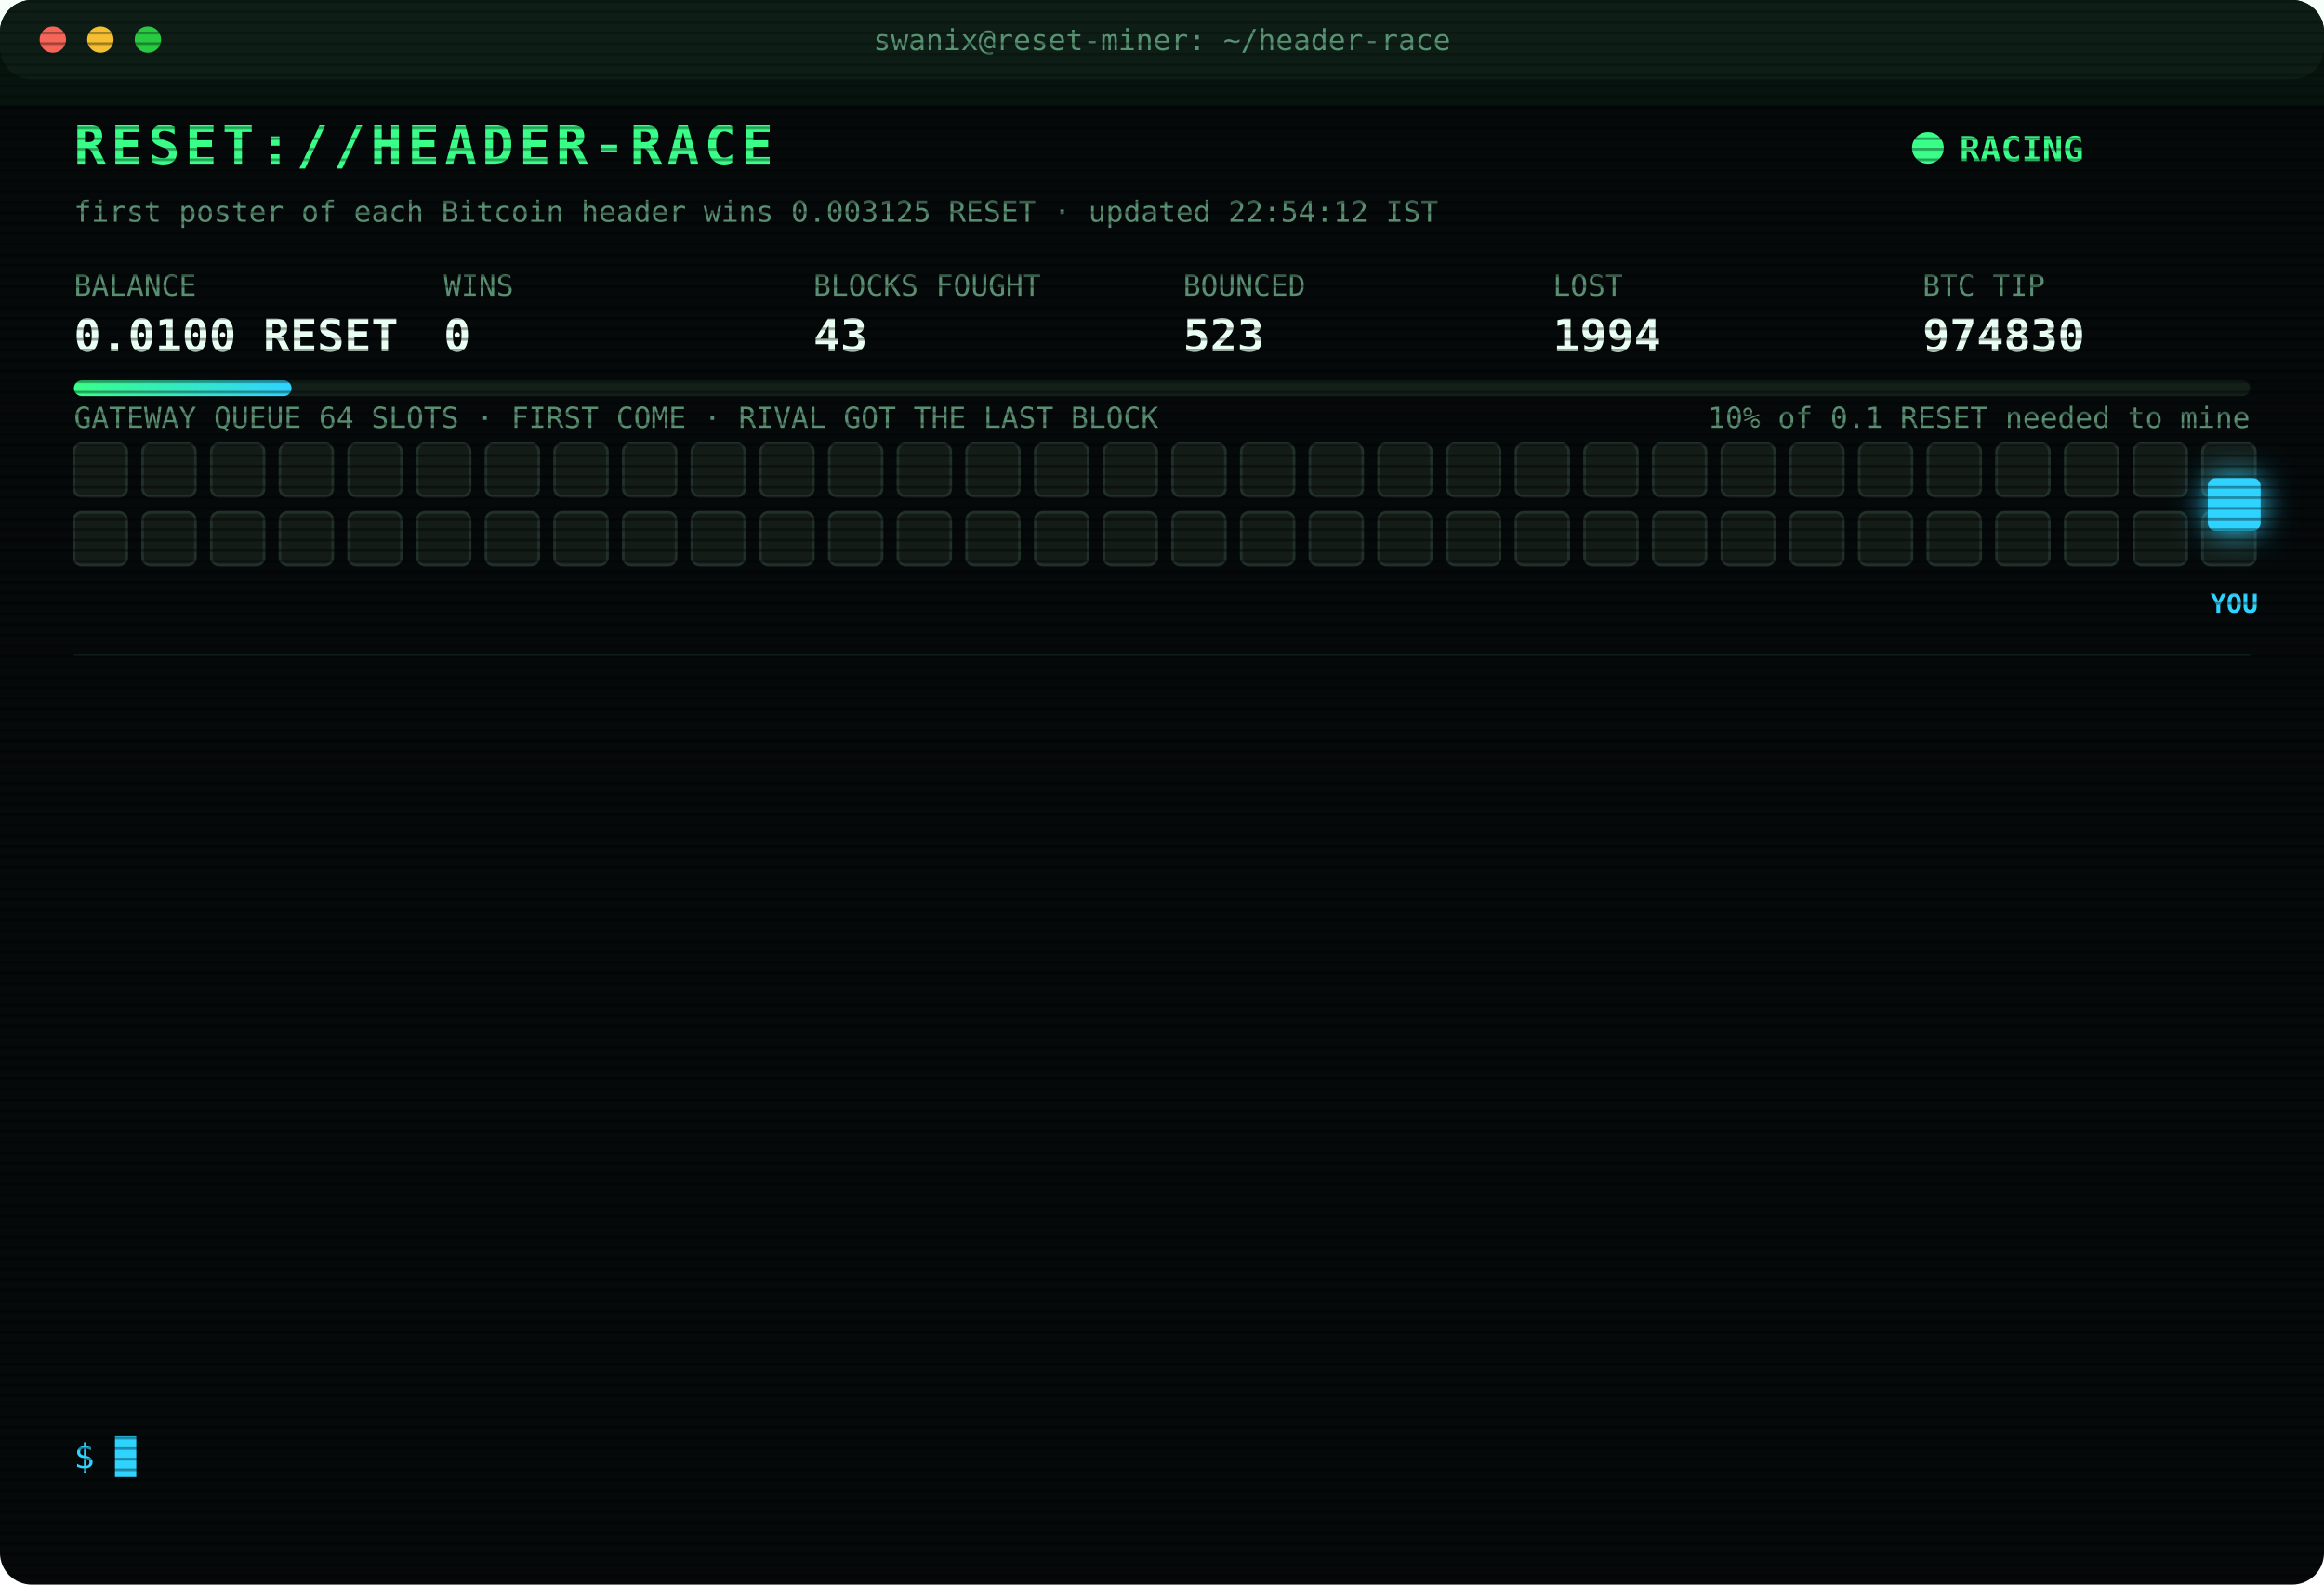
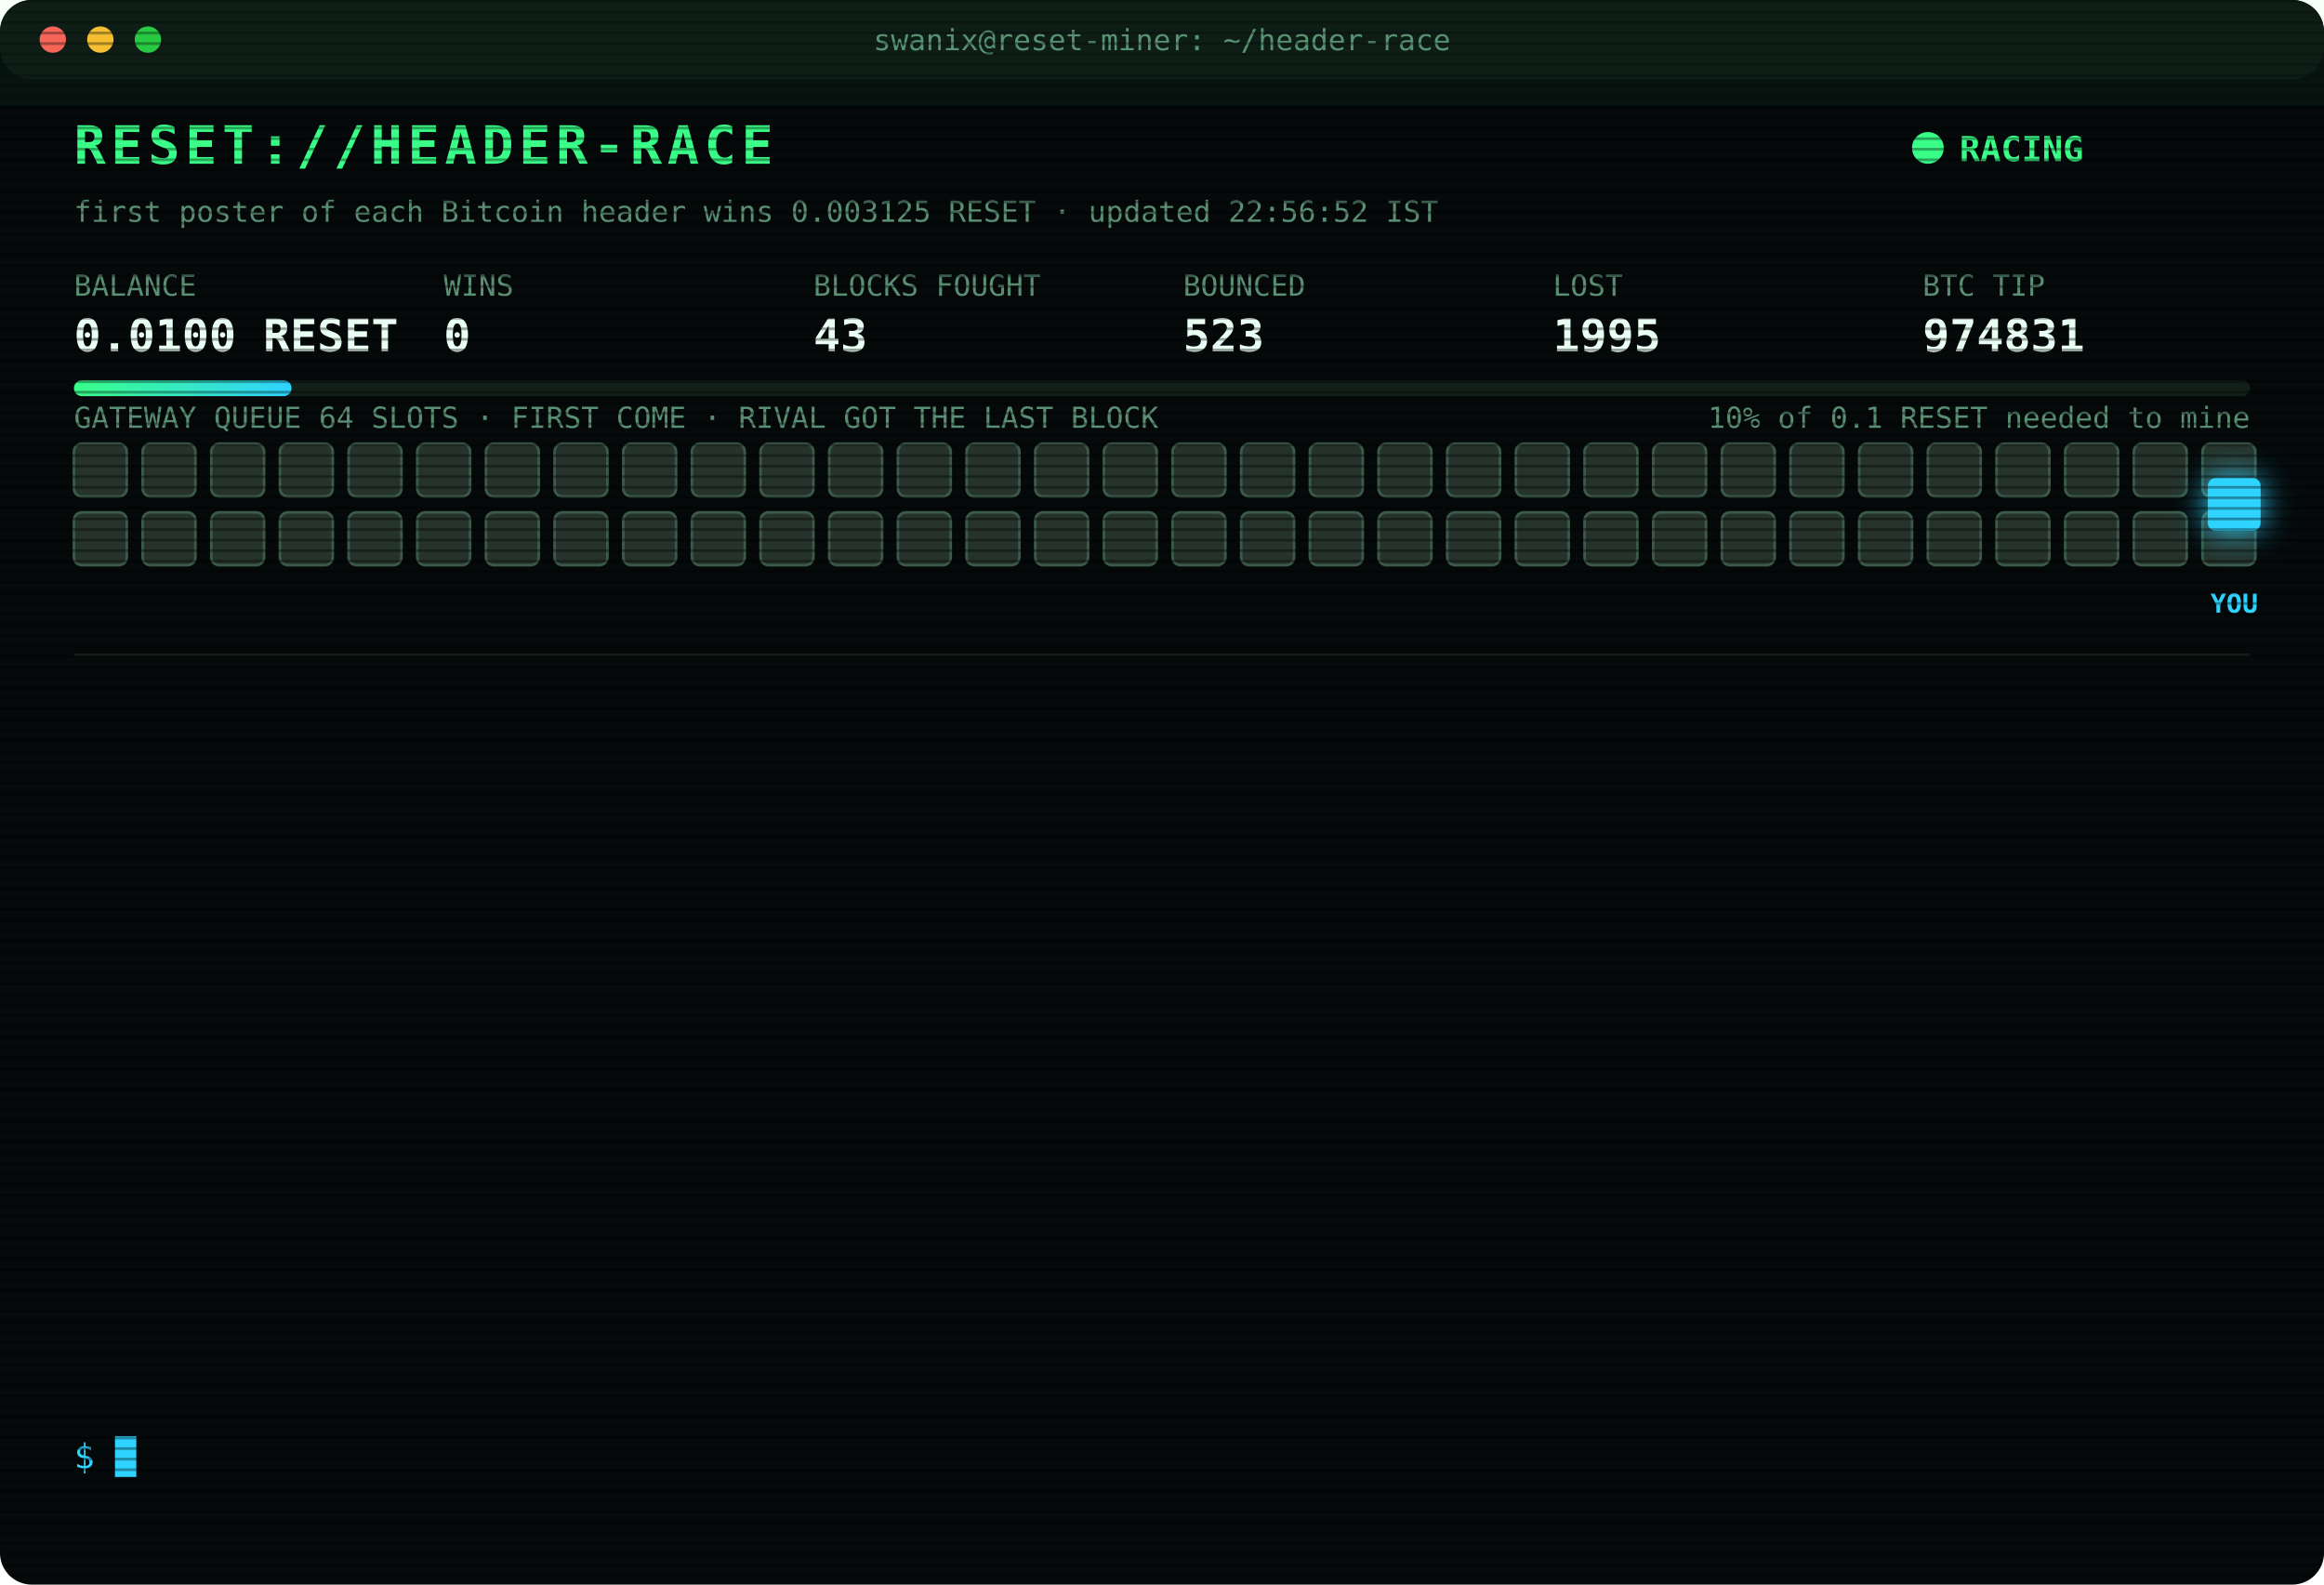
<svg xmlns="http://www.w3.org/2000/svg" width="880" height="600" viewBox="0 0 880 600" font-family="ui-monospace,SFMono-Regular,Menlo,Consolas,monospace">
  <style>
text{font-size:13px;fill:#7CFFB2}
.title{font-size:20px;font-weight:700;fill:#39FF88;letter-spacing:2px;animation:glitch 3s infinite steps(1)}
.sub{fill:#2fd3ff}.k{fill:#5a8f73;font-size:11px}.v{font-size:17px;font-weight:700;fill:#eafff3}
.ts{fill:#3f6b56}.boot{fill:#2fd3ff}.dim{fill:#5a8f73}.bad{fill:#ff4d6d}.warn{fill:#ffd23f}.mag{fill:#ff5cf0}.win{fill:#39FF88;font-weight:700}
.tag{font-size:10px;fill:#2fd3ff;font-weight:700}
.rival{fill:#26332c;stroke:#3c5a49;animation:jam 1.2s infinite alternate}
.idle{fill:#141c18;stroke:#22302a;animation:breathe 4s infinite}
.me{fill:#2fd3ff;filter:drop-shadow(0 0 6px #2fd3ff)}
.hover{animation:nudge 1.1s infinite ease-in-out}.bounce{animation:kick 1.4s infinite}
.ln{opacity:0;animation:in .4s forwards}
.cur{animation:blink 1s infinite steps(1)}
.scan{animation:scan 6s infinite linear}
.led{animation:blink 1.4s infinite}
@keyframes in{from{opacity:0;transform:translateX(-6px)}to{opacity:1;transform:none}}
@keyframes blink{50%{opacity:0}}
@keyframes jam{to{fill:#33463b}}
@keyframes breathe{50%{opacity:.4}}
@keyframes nudge{50%{transform:translateX(-10px)}}
@keyframes kick{0%,100%{transform:none}30%{transform:translateX(-14px)}55%{transform:translateX(10px) translateY(-6px)}}
@keyframes glitch{0%,92%{transform:none}93%{transform:translateX(2px);fill:#ff4d6d}95%{transform:translateX(-2px);fill:#2fd3ff}97%{transform:none}}
@keyframes scan{from{transform:translateY(-40px)}to{transform:translateY(600px)}}
</style>
  <defs>
    <pattern id="sl" width="4" height="4" patternUnits="userSpaceOnUse">
      <rect width="4" height="1" fill="#000" opacity=".35" />
    </pattern>
    <linearGradient id="bar">
      <stop offset="0" stop-color="#39FF88" />
      <stop offset="1" stop-color="#2fd3ff" />
    </linearGradient>
  </defs>
  <rect width="880" height="600" rx="12" fill="#05090a" />
  <rect width="880" height="30" rx="12" fill="#0d1512" />
  <circle cx="20" cy="15" r="5" fill="#ff5f57" />
  <circle cx="38" cy="15" r="5" fill="#febc2e" />
  <circle cx="56" cy="15" r="5" fill="#28c840" />
  <text x="440" y="19" text-anchor="middle" class="k">swanix@reset-miner: ~/header-race</text>
  <text x="28" y="62" class="title">RESET://HEADER-RACE</text>
  <circle class="led" cx="730" cy="56" r="6" fill="#39FF88" />
  <text x="742" y="61" class="win">RACING</text>
-   <text x="28" y="84" class="k">first poster of each Bitcoin header wins 0.003125 RESET · updated 22:54:12 IST</text>
+   <text x="28" y="84" class="k">first poster of each Bitcoin header wins 0.003125 RESET · updated 22:56:52 IST</text>
  <text x="28" y="112" class="k">BALANCE</text>
  <text x="28" y="133" class="v">0.0100 RESET</text>
  <text x="168" y="112" class="k">WINS</text>
  <text x="168" y="133" class="v">0</text>
  <text x="308" y="112" class="k">BLOCKS FOUGHT</text>
  <text x="308" y="133" class="v">43</text>
  <text x="448" y="112" class="k">BOUNCED</text>
  <text x="448" y="133" class="v">523</text>
  <text x="588" y="112" class="k">LOST</text>
-   <text x="588" y="133" class="v">1994</text>
+   <text x="588" y="133" class="v">1995</text>
  <text x="728" y="112" class="k">BTC TIP</text>
-   <text x="728" y="133" class="v">974830</text>
+   <text x="728" y="133" class="v">974831</text>
  <rect x="28" y="144" width="824" height="6" rx="3" fill="#13201a" />
  <rect x="28" y="144" width="82.4" height="6" rx="3" fill="url(#bar)" />
  <text x="852" y="162" text-anchor="end" class="k">10% of 0.1 RESET needed to mine</text>
  <text x="28" y="162" class="k">GATEWAY QUEUE 64 SLOTS · FIRST COME · RIVAL GOT THE LAST BLOCK</text>
-   <rect class="idle" x="28" y="168" width="20" height="20" rx="3" style="animation-delay:0.00s" />
-   <rect class="idle" x="54" y="168" width="20" height="20" rx="3" style="animation-delay:0.05s" />
-   <rect class="idle" x="80" y="168" width="20" height="20" rx="3" style="animation-delay:0.10s" />
-   <rect class="idle" x="106" y="168" width="20" height="20" rx="3" style="animation-delay:0.15s" />
-   <rect class="idle" x="132" y="168" width="20" height="20" rx="3" style="animation-delay:0.20s" />
-   <rect class="idle" x="158" y="168" width="20" height="20" rx="3" style="animation-delay:0.25s" />
-   <rect class="idle" x="184" y="168" width="20" height="20" rx="3" style="animation-delay:0.30s" />
-   <rect class="idle" x="210" y="168" width="20" height="20" rx="3" style="animation-delay:0.35s" />
-   <rect class="idle" x="236" y="168" width="20" height="20" rx="3" style="animation-delay:0.40s" />
-   <rect class="idle" x="262" y="168" width="20" height="20" rx="3" style="animation-delay:0.45s" />
-   <rect class="idle" x="288" y="168" width="20" height="20" rx="3" style="animation-delay:0.50s" />
-   <rect class="idle" x="314" y="168" width="20" height="20" rx="3" style="animation-delay:0.55s" />
-   <rect class="idle" x="340" y="168" width="20" height="20" rx="3" style="animation-delay:0.60s" />
-   <rect class="idle" x="366" y="168" width="20" height="20" rx="3" style="animation-delay:0.65s" />
-   <rect class="idle" x="392" y="168" width="20" height="20" rx="3" style="animation-delay:0.70s" />
-   <rect class="idle" x="418" y="168" width="20" height="20" rx="3" style="animation-delay:0.75s" />
-   <rect class="idle" x="444" y="168" width="20" height="20" rx="3" style="animation-delay:0.80s" />
-   <rect class="idle" x="470" y="168" width="20" height="20" rx="3" style="animation-delay:0.85s" />
-   <rect class="idle" x="496" y="168" width="20" height="20" rx="3" style="animation-delay:0.90s" />
-   <rect class="idle" x="522" y="168" width="20" height="20" rx="3" style="animation-delay:0.95s" />
-   <rect class="idle" x="548" y="168" width="20" height="20" rx="3" style="animation-delay:1.00s" />
-   <rect class="idle" x="574" y="168" width="20" height="20" rx="3" style="animation-delay:1.05s" />
-   <rect class="idle" x="600" y="168" width="20" height="20" rx="3" style="animation-delay:1.10s" />
-   <rect class="idle" x="626" y="168" width="20" height="20" rx="3" style="animation-delay:1.15s" />
-   <rect class="idle" x="652" y="168" width="20" height="20" rx="3" style="animation-delay:1.20s" />
-   <rect class="idle" x="678" y="168" width="20" height="20" rx="3" style="animation-delay:1.25s" />
-   <rect class="idle" x="704" y="168" width="20" height="20" rx="3" style="animation-delay:1.30s" />
-   <rect class="idle" x="730" y="168" width="20" height="20" rx="3" style="animation-delay:1.35s" />
-   <rect class="idle" x="756" y="168" width="20" height="20" rx="3" style="animation-delay:1.40s" />
-   <rect class="idle" x="782" y="168" width="20" height="20" rx="3" style="animation-delay:1.45s" />
-   <rect class="idle" x="808" y="168" width="20" height="20" rx="3" style="animation-delay:1.50s" />
-   <rect class="idle" x="834" y="168" width="20" height="20" rx="3" style="animation-delay:1.55s" />
-   <rect class="idle" x="28" y="194" width="20" height="20" rx="3" style="animation-delay:1.60s" />
-   <rect class="idle" x="54" y="194" width="20" height="20" rx="3" style="animation-delay:1.65s" />
-   <rect class="idle" x="80" y="194" width="20" height="20" rx="3" style="animation-delay:1.70s" />
-   <rect class="idle" x="106" y="194" width="20" height="20" rx="3" style="animation-delay:1.75s" />
-   <rect class="idle" x="132" y="194" width="20" height="20" rx="3" style="animation-delay:1.80s" />
-   <rect class="idle" x="158" y="194" width="20" height="20" rx="3" style="animation-delay:1.85s" />
-   <rect class="idle" x="184" y="194" width="20" height="20" rx="3" style="animation-delay:1.90s" />
-   <rect class="idle" x="210" y="194" width="20" height="20" rx="3" style="animation-delay:1.95s" />
-   <rect class="idle" x="236" y="194" width="20" height="20" rx="3" style="animation-delay:2.00s" />
-   <rect class="idle" x="262" y="194" width="20" height="20" rx="3" style="animation-delay:2.05s" />
-   <rect class="idle" x="288" y="194" width="20" height="20" rx="3" style="animation-delay:2.10s" />
-   <rect class="idle" x="314" y="194" width="20" height="20" rx="3" style="animation-delay:2.15s" />
-   <rect class="idle" x="340" y="194" width="20" height="20" rx="3" style="animation-delay:2.20s" />
-   <rect class="idle" x="366" y="194" width="20" height="20" rx="3" style="animation-delay:2.25s" />
-   <rect class="idle" x="392" y="194" width="20" height="20" rx="3" style="animation-delay:2.30s" />
-   <rect class="idle" x="418" y="194" width="20" height="20" rx="3" style="animation-delay:2.35s" />
-   <rect class="idle" x="444" y="194" width="20" height="20" rx="3" style="animation-delay:2.40s" />
-   <rect class="idle" x="470" y="194" width="20" height="20" rx="3" style="animation-delay:2.45s" />
-   <rect class="idle" x="496" y="194" width="20" height="20" rx="3" style="animation-delay:2.50s" />
-   <rect class="idle" x="522" y="194" width="20" height="20" rx="3" style="animation-delay:2.55s" />
-   <rect class="idle" x="548" y="194" width="20" height="20" rx="3" style="animation-delay:2.60s" />
-   <rect class="idle" x="574" y="194" width="20" height="20" rx="3" style="animation-delay:2.65s" />
-   <rect class="idle" x="600" y="194" width="20" height="20" rx="3" style="animation-delay:2.70s" />
-   <rect class="idle" x="626" y="194" width="20" height="20" rx="3" style="animation-delay:2.75s" />
-   <rect class="idle" x="652" y="194" width="20" height="20" rx="3" style="animation-delay:2.80s" />
-   <rect class="idle" x="678" y="194" width="20" height="20" rx="3" style="animation-delay:2.85s" />
-   <rect class="idle" x="704" y="194" width="20" height="20" rx="3" style="animation-delay:2.90s" />
-   <rect class="idle" x="730" y="194" width="20" height="20" rx="3" style="animation-delay:2.95s" />
-   <rect class="idle" x="756" y="194" width="20" height="20" rx="3" style="animation-delay:3.00s" />
-   <rect class="idle" x="782" y="194" width="20" height="20" rx="3" style="animation-delay:3.05s" />
-   <rect class="idle" x="808" y="194" width="20" height="20" rx="3" style="animation-delay:3.10s" />
-   <rect class="idle" x="834" y="194" width="20" height="20" rx="3" style="animation-delay:3.15s" />
+   <rect class="rival" x="28" y="168" width="20" height="20" rx="3" style="animation-delay:0.00s" />
+   <rect class="rival" x="54" y="168" width="20" height="20" rx="3" style="animation-delay:0.05s" />
+   <rect class="rival" x="80" y="168" width="20" height="20" rx="3" style="animation-delay:0.10s" />
+   <rect class="rival" x="106" y="168" width="20" height="20" rx="3" style="animation-delay:0.15s" />
+   <rect class="rival" x="132" y="168" width="20" height="20" rx="3" style="animation-delay:0.20s" />
+   <rect class="rival" x="158" y="168" width="20" height="20" rx="3" style="animation-delay:0.25s" />
+   <rect class="rival" x="184" y="168" width="20" height="20" rx="3" style="animation-delay:0.30s" />
+   <rect class="rival" x="210" y="168" width="20" height="20" rx="3" style="animation-delay:0.35s" />
+   <rect class="rival" x="236" y="168" width="20" height="20" rx="3" style="animation-delay:0.40s" />
+   <rect class="rival" x="262" y="168" width="20" height="20" rx="3" style="animation-delay:0.45s" />
+   <rect class="rival" x="288" y="168" width="20" height="20" rx="3" style="animation-delay:0.50s" />
+   <rect class="rival" x="314" y="168" width="20" height="20" rx="3" style="animation-delay:0.55s" />
+   <rect class="rival" x="340" y="168" width="20" height="20" rx="3" style="animation-delay:0.60s" />
+   <rect class="rival" x="366" y="168" width="20" height="20" rx="3" style="animation-delay:0.65s" />
+   <rect class="rival" x="392" y="168" width="20" height="20" rx="3" style="animation-delay:0.70s" />
+   <rect class="rival" x="418" y="168" width="20" height="20" rx="3" style="animation-delay:0.75s" />
+   <rect class="rival" x="444" y="168" width="20" height="20" rx="3" style="animation-delay:0.80s" />
+   <rect class="rival" x="470" y="168" width="20" height="20" rx="3" style="animation-delay:0.85s" />
+   <rect class="rival" x="496" y="168" width="20" height="20" rx="3" style="animation-delay:0.90s" />
+   <rect class="rival" x="522" y="168" width="20" height="20" rx="3" style="animation-delay:0.95s" />
+   <rect class="rival" x="548" y="168" width="20" height="20" rx="3" style="animation-delay:1.00s" />
+   <rect class="rival" x="574" y="168" width="20" height="20" rx="3" style="animation-delay:1.05s" />
+   <rect class="rival" x="600" y="168" width="20" height="20" rx="3" style="animation-delay:1.10s" />
+   <rect class="rival" x="626" y="168" width="20" height="20" rx="3" style="animation-delay:1.15s" />
+   <rect class="rival" x="652" y="168" width="20" height="20" rx="3" style="animation-delay:1.20s" />
+   <rect class="rival" x="678" y="168" width="20" height="20" rx="3" style="animation-delay:1.25s" />
+   <rect class="rival" x="704" y="168" width="20" height="20" rx="3" style="animation-delay:1.30s" />
+   <rect class="rival" x="730" y="168" width="20" height="20" rx="3" style="animation-delay:1.35s" />
+   <rect class="rival" x="756" y="168" width="20" height="20" rx="3" style="animation-delay:1.40s" />
+   <rect class="rival" x="782" y="168" width="20" height="20" rx="3" style="animation-delay:1.45s" />
+   <rect class="rival" x="808" y="168" width="20" height="20" rx="3" style="animation-delay:1.50s" />
+   <rect class="rival" x="834" y="168" width="20" height="20" rx="3" style="animation-delay:1.55s" />
+   <rect class="rival" x="28" y="194" width="20" height="20" rx="3" style="animation-delay:1.60s" />
+   <rect class="rival" x="54" y="194" width="20" height="20" rx="3" style="animation-delay:1.65s" />
+   <rect class="rival" x="80" y="194" width="20" height="20" rx="3" style="animation-delay:1.70s" />
+   <rect class="rival" x="106" y="194" width="20" height="20" rx="3" style="animation-delay:1.75s" />
+   <rect class="rival" x="132" y="194" width="20" height="20" rx="3" style="animation-delay:1.80s" />
+   <rect class="rival" x="158" y="194" width="20" height="20" rx="3" style="animation-delay:1.85s" />
+   <rect class="rival" x="184" y="194" width="20" height="20" rx="3" style="animation-delay:1.90s" />
+   <rect class="rival" x="210" y="194" width="20" height="20" rx="3" style="animation-delay:1.95s" />
+   <rect class="rival" x="236" y="194" width="20" height="20" rx="3" style="animation-delay:2.00s" />
+   <rect class="rival" x="262" y="194" width="20" height="20" rx="3" style="animation-delay:2.05s" />
+   <rect class="rival" x="288" y="194" width="20" height="20" rx="3" style="animation-delay:2.10s" />
+   <rect class="rival" x="314" y="194" width="20" height="20" rx="3" style="animation-delay:2.15s" />
+   <rect class="rival" x="340" y="194" width="20" height="20" rx="3" style="animation-delay:2.20s" />
+   <rect class="rival" x="366" y="194" width="20" height="20" rx="3" style="animation-delay:2.25s" />
+   <rect class="rival" x="392" y="194" width="20" height="20" rx="3" style="animation-delay:2.30s" />
+   <rect class="rival" x="418" y="194" width="20" height="20" rx="3" style="animation-delay:2.35s" />
+   <rect class="rival" x="444" y="194" width="20" height="20" rx="3" style="animation-delay:2.40s" />
+   <rect class="rival" x="470" y="194" width="20" height="20" rx="3" style="animation-delay:2.45s" />
+   <rect class="rival" x="496" y="194" width="20" height="20" rx="3" style="animation-delay:2.50s" />
+   <rect class="rival" x="522" y="194" width="20" height="20" rx="3" style="animation-delay:2.55s" />
+   <rect class="rival" x="548" y="194" width="20" height="20" rx="3" style="animation-delay:2.60s" />
+   <rect class="rival" x="574" y="194" width="20" height="20" rx="3" style="animation-delay:2.65s" />
+   <rect class="rival" x="600" y="194" width="20" height="20" rx="3" style="animation-delay:2.70s" />
+   <rect class="rival" x="626" y="194" width="20" height="20" rx="3" style="animation-delay:2.75s" />
+   <rect class="rival" x="652" y="194" width="20" height="20" rx="3" style="animation-delay:2.80s" />
+   <rect class="rival" x="678" y="194" width="20" height="20" rx="3" style="animation-delay:2.85s" />
+   <rect class="rival" x="704" y="194" width="20" height="20" rx="3" style="animation-delay:2.90s" />
+   <rect class="rival" x="730" y="194" width="20" height="20" rx="3" style="animation-delay:2.95s" />
+   <rect class="rival" x="756" y="194" width="20" height="20" rx="3" style="animation-delay:3.00s" />
+   <rect class="rival" x="782" y="194" width="20" height="20" rx="3" style="animation-delay:3.05s" />
+   <rect class="rival" x="808" y="194" width="20" height="20" rx="3" style="animation-delay:3.10s" />
+   <rect class="rival" x="834" y="194" width="20" height="20" rx="3" style="animation-delay:3.15s" />
  <g class="hover">
    <rect class="me" x="836" y="181" width="20" height="20" rx="3" />
    <text class="tag" x="846" y="232" text-anchor="middle">YOU</text>
  </g>
  <line x1="28" x2="852" y1="248" y2="248" stroke="#13201a" />
  <g class="ln" style="animation-delay:0.40s">
    <text x="28" y="270" class="ts">22:23:10</text>
    <text x="104" y="270" class="mag">[??] #974828 sent, no receipt · may have landed</text>
  </g>
  <g class="ln" style="animation-delay:0.65s">
    <text x="28" y="292" class="ts">22:23:10</text>
-     <text x="104" y="292" class="mag">[??] #974828 sent, no receipt · may have landed</text>
+     <text x="104" y="292" class="bad">[LOST] #974828 taken by a rival miner</text>
  </g>
  <g class="ln" style="animation-delay:0.90s">
-     <text x="28" y="314" class="ts">22:23:10</text>
-     <text x="104" y="314" class="bad">[LOST] #974828 taken by a rival miner</text>
+     <text x="28" y="314" class="ts">22:23:48</text>
+     <text x="104" y="314" class="warn">[QUEUE FULL] #974829 bounced 64/64 · retry 1.7s · 1882ms</text>
  </g>
  <g class="ln" style="animation-delay:1.15s">
-     <text x="28" y="336" class="ts">22:23:48</text>
-     <text x="104" y="336" class="warn">[QUEUE FULL] #974829 bounced 64/64 · retry 1.7s · 1882ms</text>
+     <text x="28" y="336" class="ts">22:23:49</text>
+     <text x="104" y="336" class="warn">[QUEUE FULL] #974829 bounced 64/64 · retry 1.7s · 2310ms</text>
  </g>
  <g class="ln" style="animation-delay:1.40s">
-     <text x="28" y="358" class="ts">22:23:49</text>
-     <text x="104" y="358" class="warn">[QUEUE FULL] #974829 bounced 64/64 · retry 1.7s · 2310ms</text>
+     <text x="28" y="358" class="ts">22:23:52</text>
+     <text x="104" y="358" class="warn">[QUEUE FULL] #974829 bounced 64/64 · retry 1.7s · 884ms</text>
  </g>
  <g class="ln" style="animation-delay:1.65s">
-     <text x="28" y="380" class="ts">22:23:52</text>
-     <text x="104" y="380" class="warn">[QUEUE FULL] #974829 bounced 64/64 · retry 1.7s · 884ms</text>
+     <text x="28" y="380" class="ts">22:23:53</text>
+     <text x="104" y="380" class="warn">[QUEUE FULL] #974829 bounced 64/64 · retry 1.7s · 983ms</text>
  </g>
  <g class="ln" style="animation-delay:1.90s">
-     <text x="28" y="402" class="ts">22:23:53</text>
-     <text x="104" y="402" class="warn">[QUEUE FULL] #974829 bounced 64/64 · retry 1.7s · 983ms</text>
+     <text x="28" y="402" class="ts">22:23:56</text>
+     <text x="104" y="402" class="mag">[??] #974829 sent, no receipt · may have landed</text>
  </g>
  <g class="ln" style="animation-delay:2.15s">
    <text x="28" y="424" class="ts">22:23:56</text>
-     <text x="104" y="424" class="mag">[??] #974829 sent, no receipt · may have landed</text>
+     <text x="104" y="424" class="bad">[GATEWAY DOWN] no response · 2374ms</text>
  </g>
  <g class="ln" style="animation-delay:2.40s">
    <text x="28" y="446" class="ts">22:23:56</text>
-     <text x="104" y="446" class="bad">[GATEWAY DOWN] no response · 2374ms</text>
+     <text x="104" y="446" class="mag">[??] #974829 sent, no receipt · may have landed</text>
  </g>
  <g class="ln" style="animation-delay:2.65s">
-     <text x="28" y="468" class="ts">22:23:56</text>
+     <text x="28" y="468" class="ts">22:23:57</text>
    <text x="104" y="468" class="mag">[??] #974829 sent, no receipt · may have landed</text>
  </g>
  <g class="ln" style="animation-delay:2.90s">
-     <text x="28" y="490" class="ts">22:23:57</text>
-     <text x="104" y="490" class="mag">[??] #974829 sent, no receipt · may have landed</text>
+     <text x="28" y="490" class="ts">22:23:59</text>
+     <text x="104" y="490" class="bad">[LOST] #974829 taken by a rival miner</text>
  </g>
  <g class="ln" style="animation-delay:3.15s">
-     <text x="28" y="512" class="ts">22:23:59</text>
-     <text x="104" y="512" class="bad">[LOST] #974829 taken by a rival miner</text>
+     <text x="28" y="512" class="ts">22:54:12</text>
+     <text x="104" y="512" class="bad">[LOST] #974830 taken by a rival miner</text>
  </g>
  <g class="ln" style="animation-delay:3.40s">
-     <text x="28" y="534" class="ts">22:54:12</text>
-     <text x="104" y="534" class="bad">[LOST] #974830 taken by a rival miner</text>
+     <text x="28" y="534" class="ts">22:56:52</text>
+     <text x="104" y="534" class="bad">[LOST] #974831 taken by a rival miner</text>
  </g>
  <text x="28" y="556" class="sub">$ <tspan class="cur">█</tspan>
  </text>
  <rect width="880" height="600" rx="12" fill="url(#sl)" pointer-events="none" />
  <rect class="scan" width="880" height="40" fill="#39FF88" opacity=".04" />
</svg>
